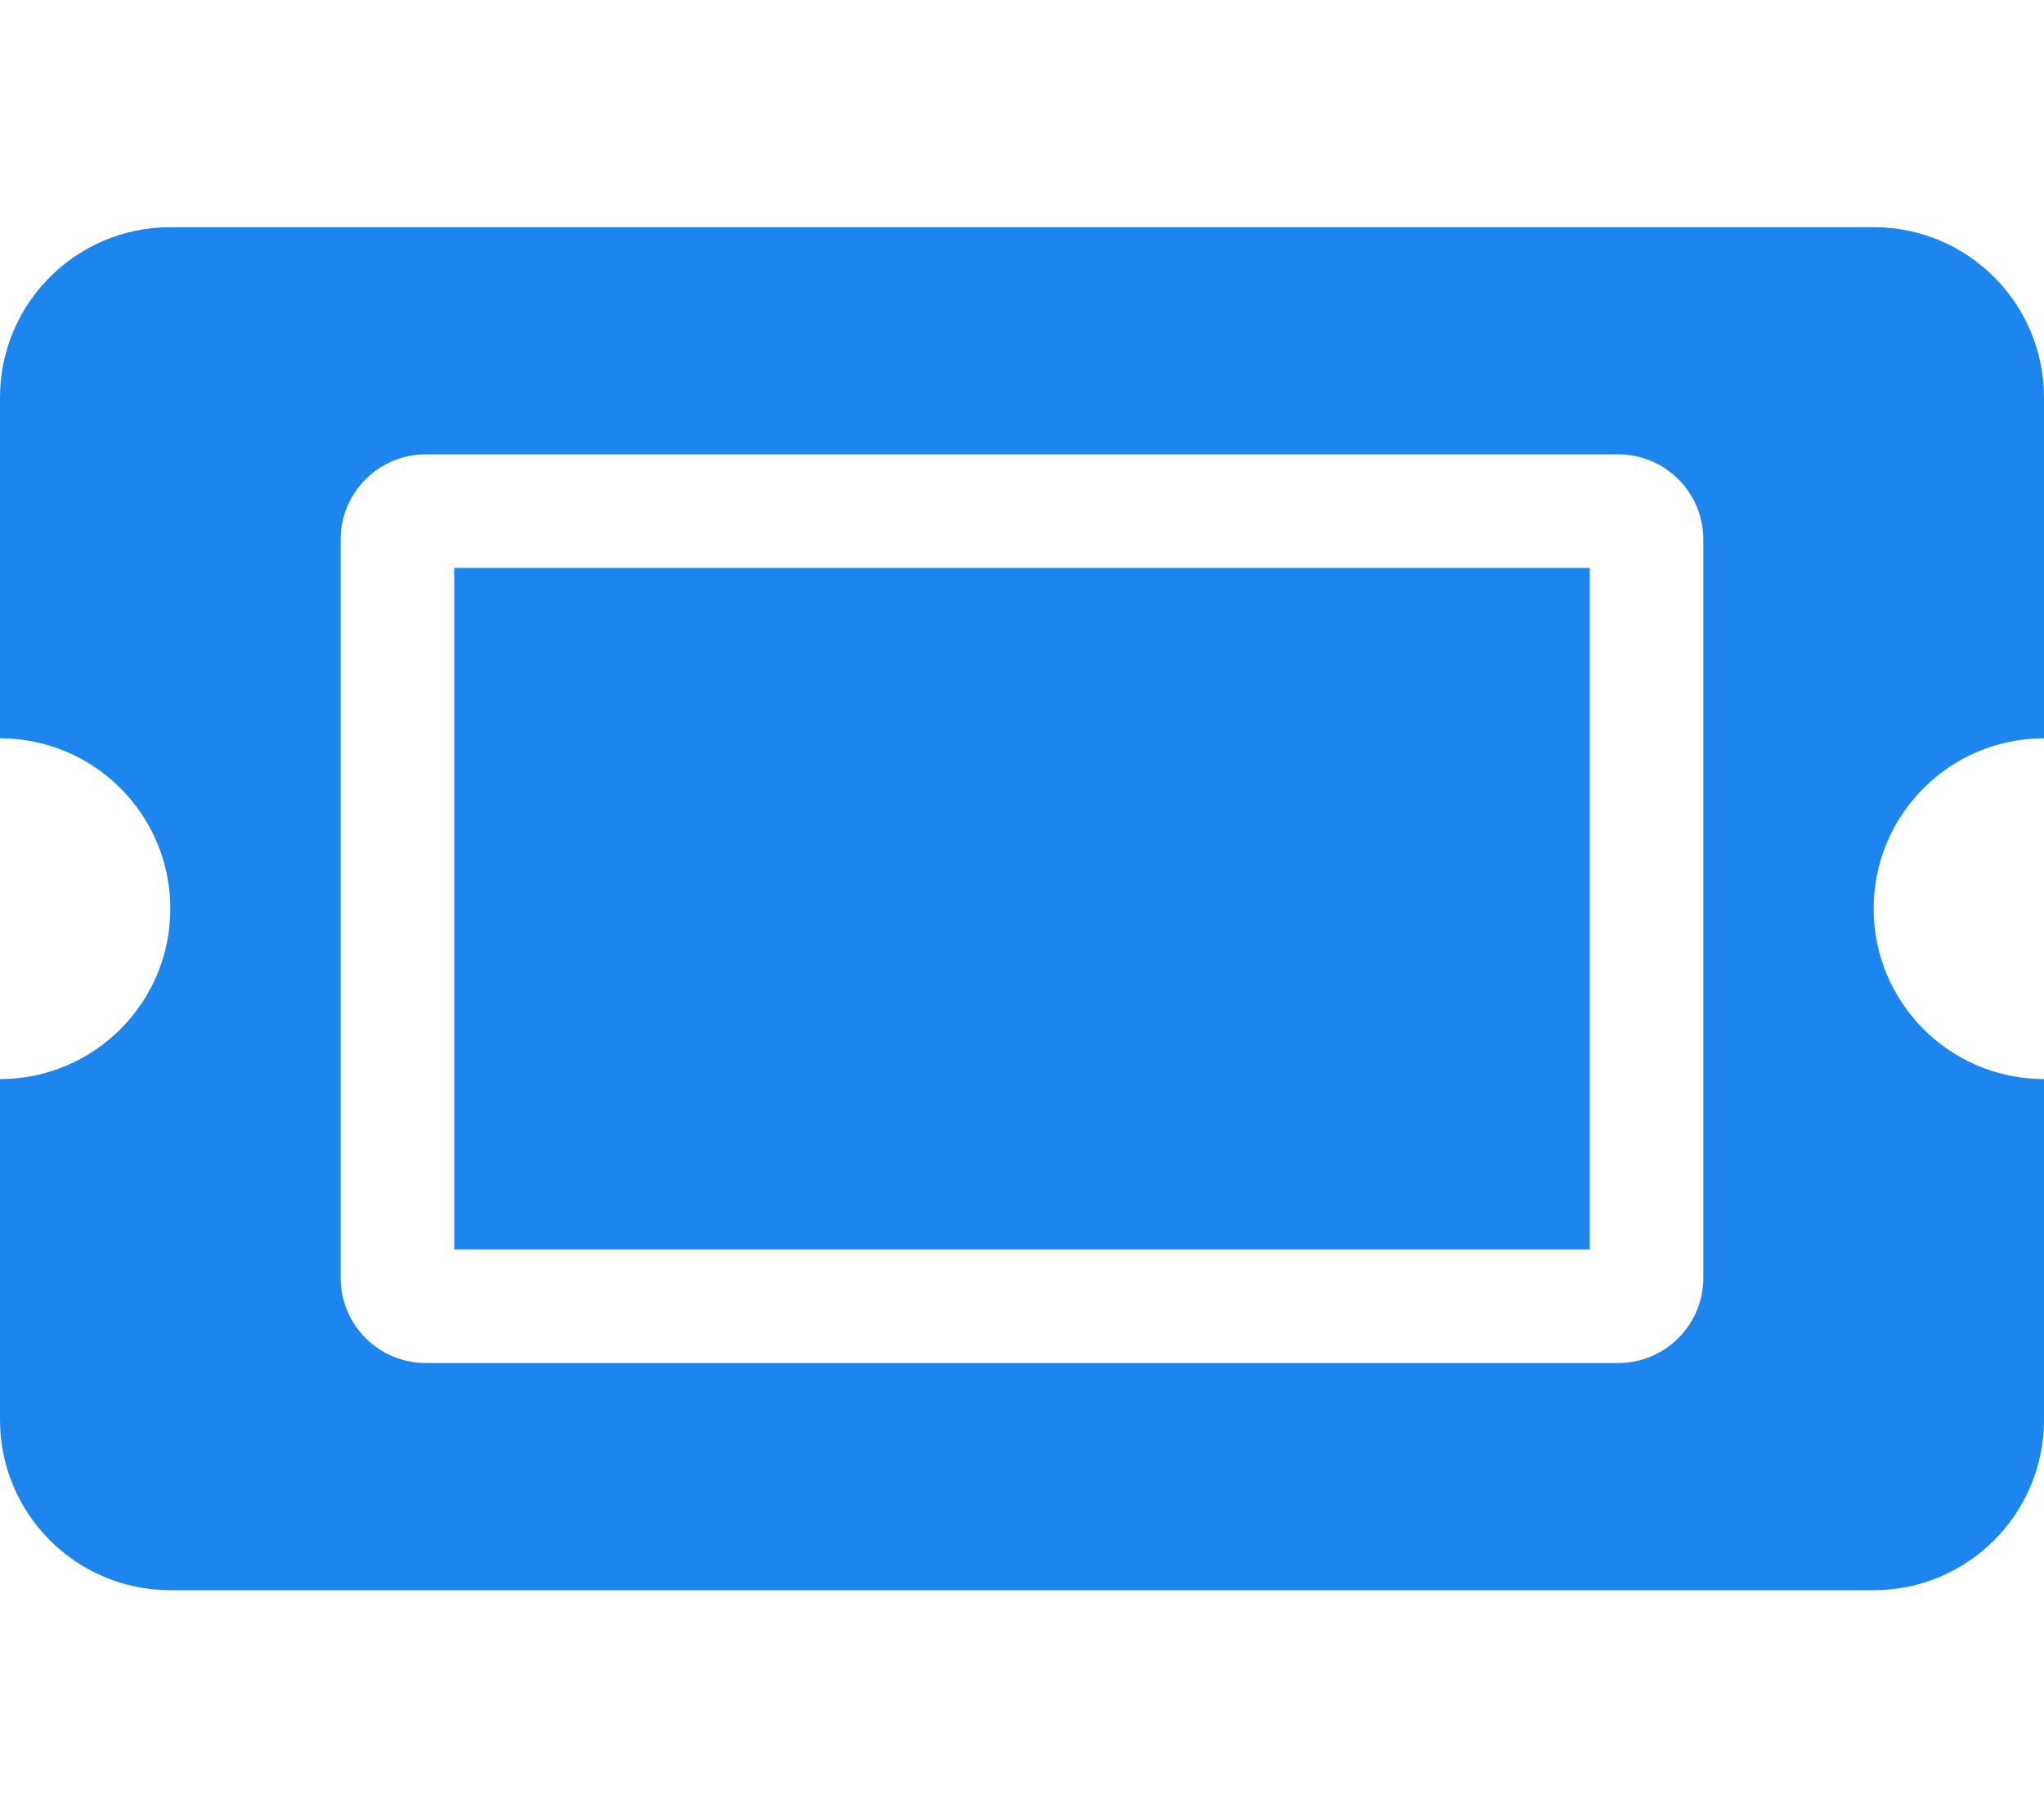
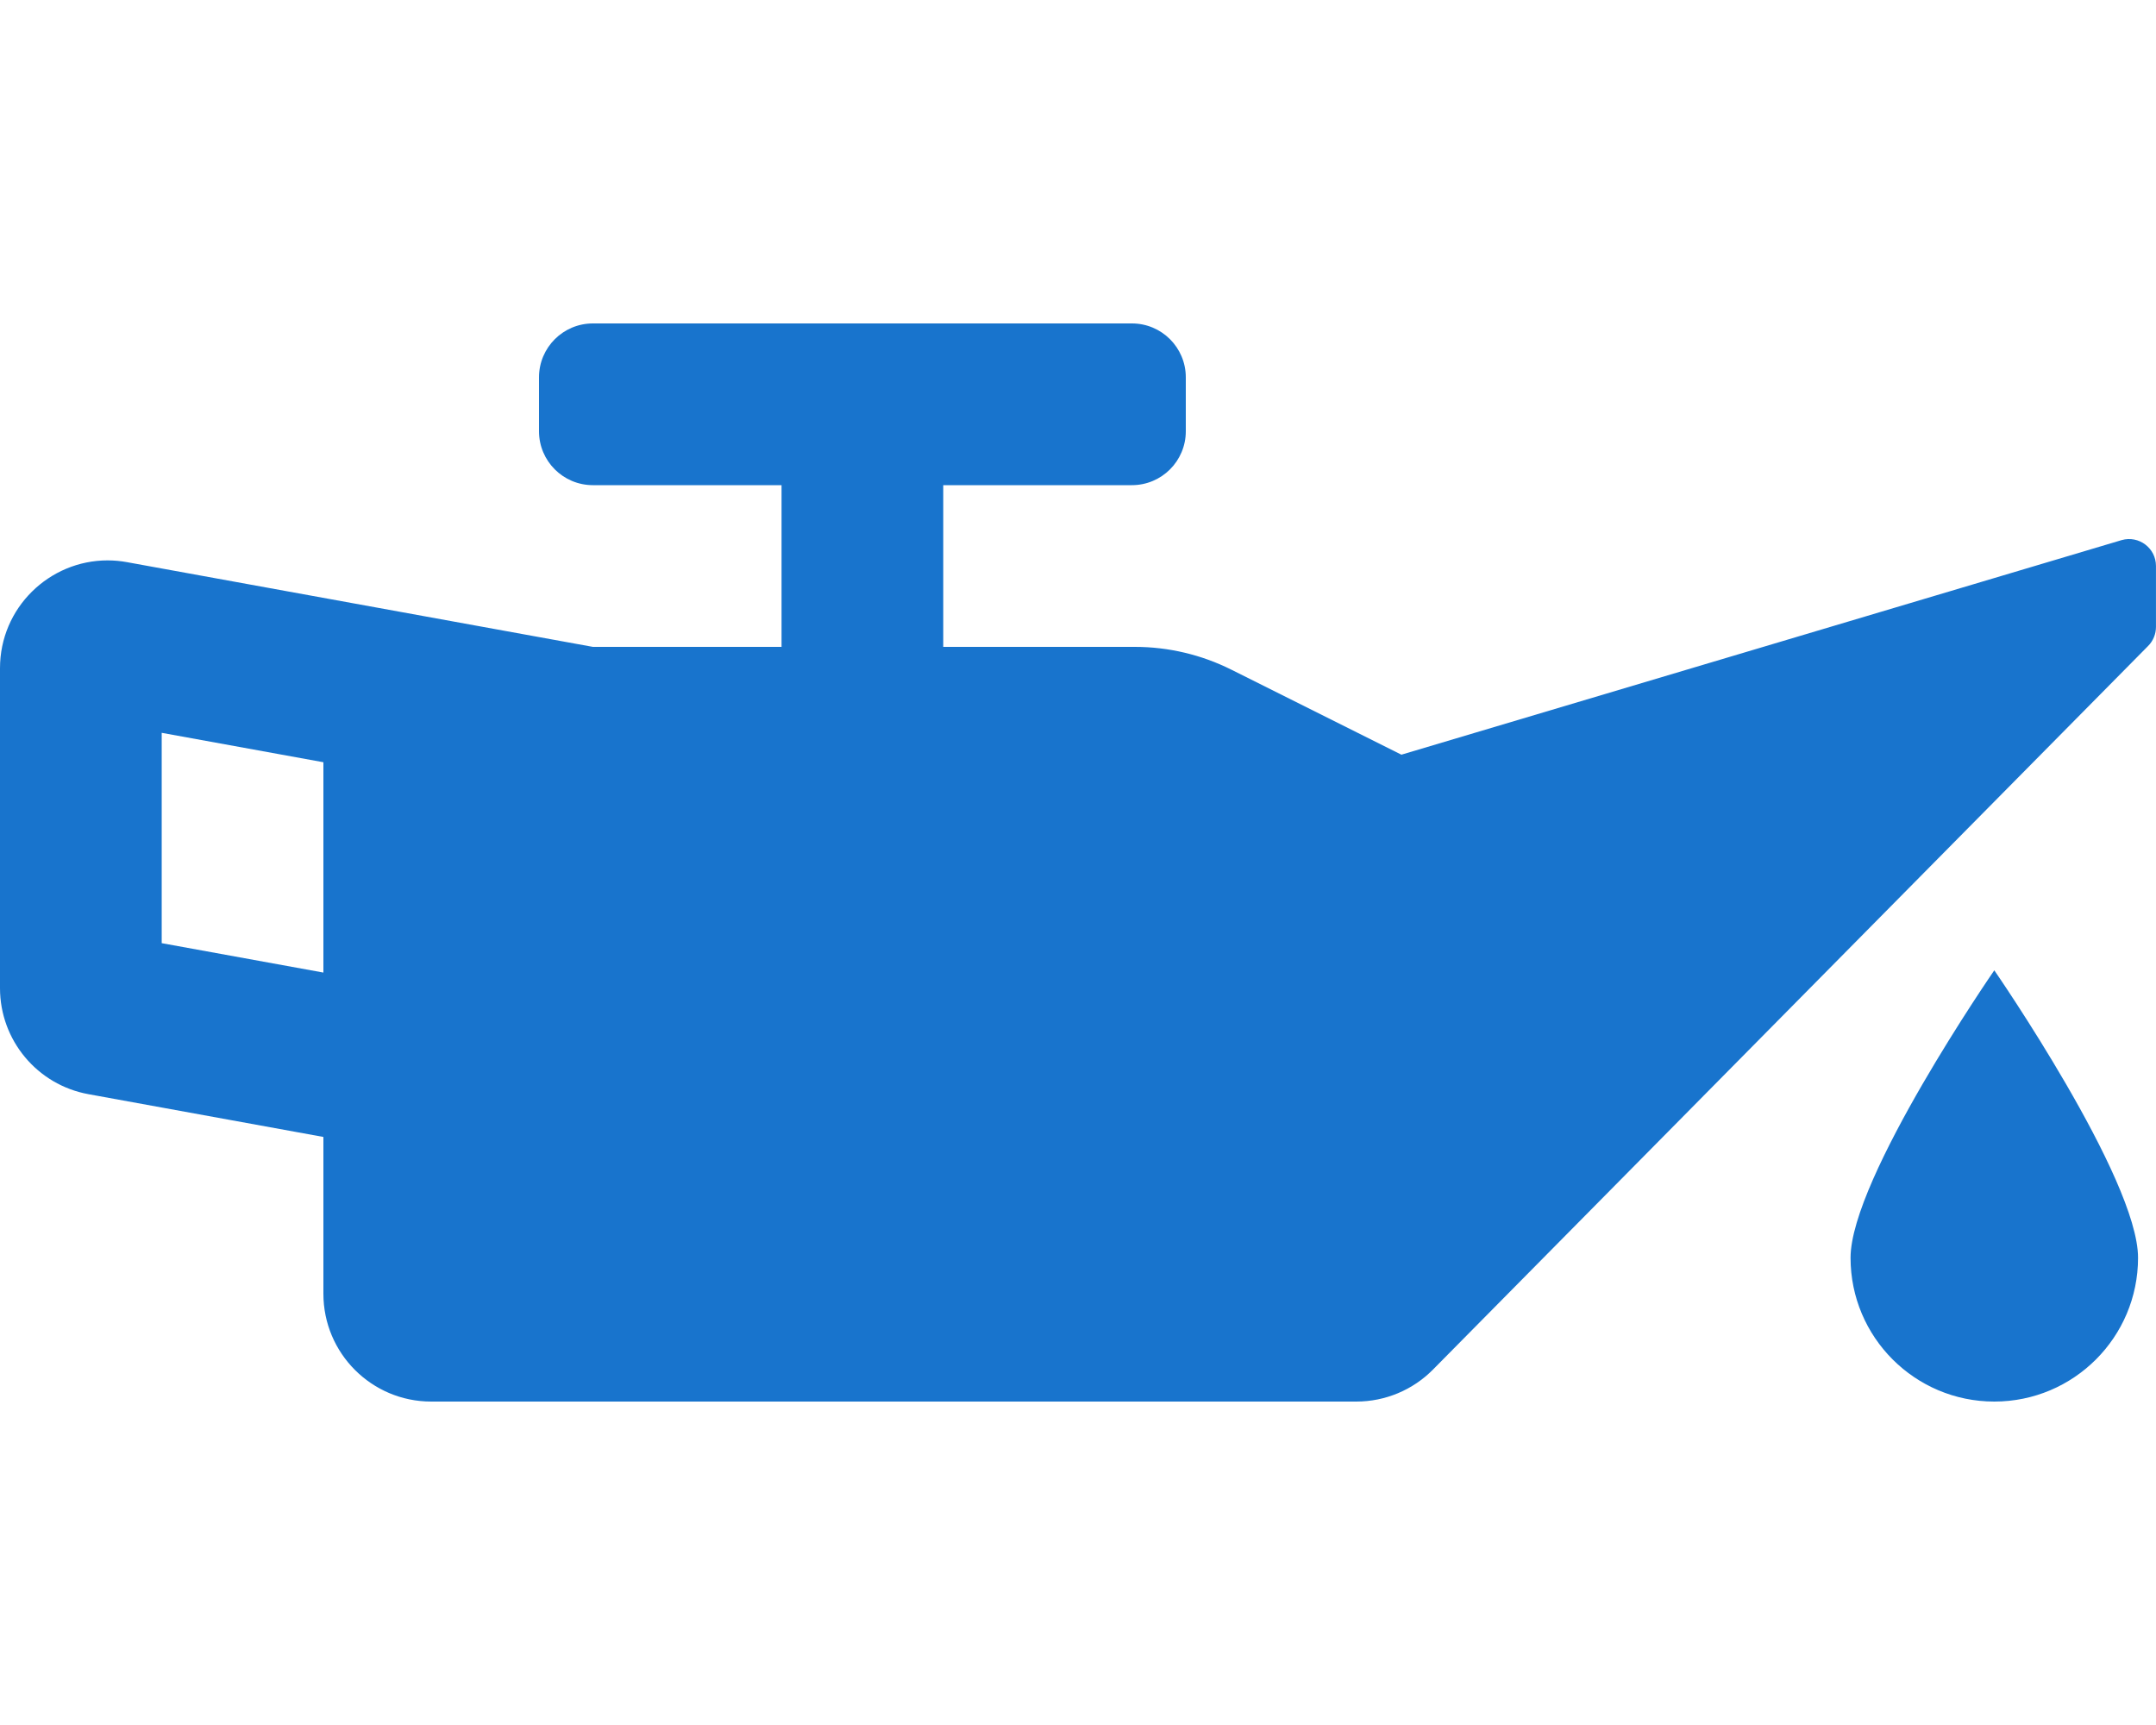
- <svg xmlns="http://www.w3.org/2000/svg" style="fill:#1c86ee;" viewBox="0 0 576 512">
-   <path d="M128 160h320v192H128V160zm400 96c0 26.51 21.49 48 48 48v96c0 26.51-21.49 48-48 48H48c-26.51 0-48-21.49-48-48v-96c26.51 0 48-21.49 48-48s-21.49-48-48-48v-96c0-26.51 21.49-48 48-48h480c26.51 0 48 21.49 48 48v96c-26.51 0-48 21.49-48 48zm-48-104c0-13.255-10.745-24-24-24H120c-13.255 0-24 10.745-24 24v208c0 13.255 10.745 24 24 24h336c13.255 0 24-10.745 24-24V152z" />
+ <svg xmlns="http://www.w3.org/2000/svg" style="fill:#1874cd;" viewBox="0 0 640 512">
+   <path d="M629.8 160.31L416 224l-50.49-25.24a64.07 64.07 0 0 0-28.62-6.76H280v-48h56c8.84 0 16-7.16 16-16v-16c0-8.84-7.16-16-16-16H176c-8.84 0-16 7.16-16 16v16c0 8.84 7.16 16 16 16h56v48h-56L37.72 166.86a31.9 31.9 0 0 0-5.79-.53C14.67 166.33 0 180.36 0 198.34v94.95c0 15.46 11.06 28.72 26.28 31.48L96 337.46V384c0 17.67 14.33 32 32 32h274.63c8.55 0 16.75-3.42 22.76-9.51l212.26-214.75c1.5-1.5 2.34-3.54 2.34-5.66V168c.01-5.31-5.08-9.15-10.19-7.69zM96 288.67l-48-8.73v-62.43l48 8.73v62.43zm453.33 84.66c0 23.56 19.1 42.67 42.67 42.67s42.67-19.1 42.67-42.67S592 288 592 288s-42.67 61.77-42.67 85.33z" />
</svg>
